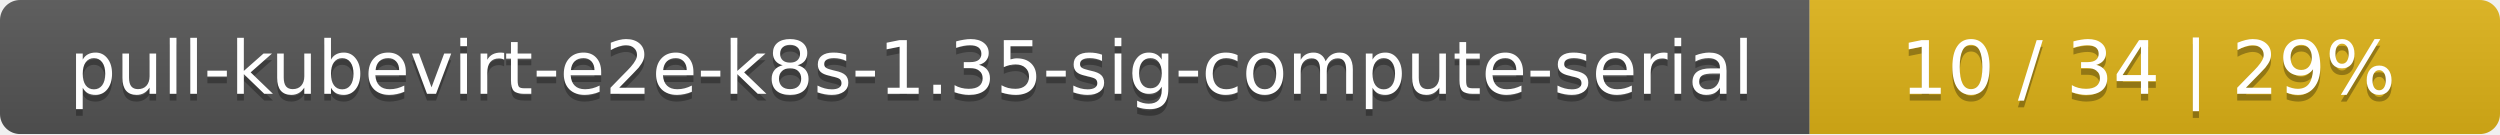
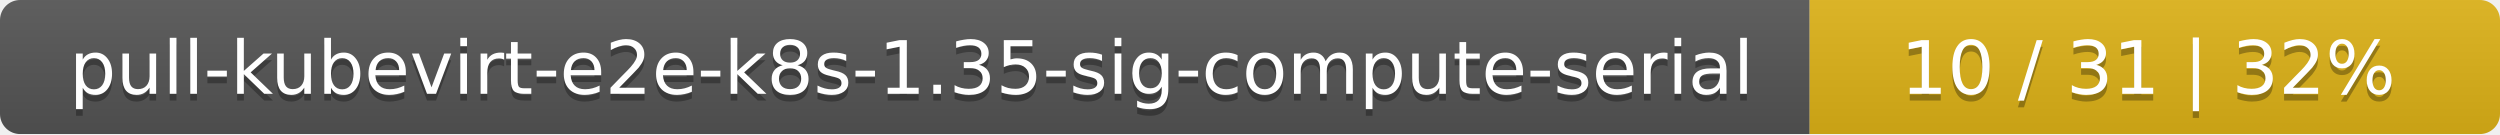
<svg xmlns="http://www.w3.org/2000/svg" width="373" height="20">
  <linearGradient id="smooth" x2="0" y2="100%">
    <stop offset="0" stop-color="#bbb" stop-opacity=".1" />
    <stop offset="1" stop-opacity=".1" />
  </linearGradient>
  <mask id="round">
    <rect width="373" height="20" rx="3" fill="#fff" />
  </mask>
  <g mask="url(#round)">
    <rect width="270" height="20" fill="#555" />
    <rect x="270" width="103" height="20" fill="#dfb317" />
    <rect width="373" height="20" fill="url(#smooth)" />
  </g>
  <g fill="#fff" text-anchor="middle" font-family="DejaVu Sans,Verdana,Geneva,sans-serif" font-size="11">
    <text x="136" y="15" fill="#010101" fill-opacity=".3">pull-kubevirt-e2e-k8s-1.35-sig-compute-serial</text>
    <text x="136" y="14">pull-kubevirt-e2e-k8s-1.35-sig-compute-serial</text>
-     <text x="320.5" y="15" fill="#010101" fill-opacity=".3">10 / 34    |    29%</text>
-     <text x="320.5" y="14">10 / 34    |    29%</text>
+     <text x="320.5" y="15" fill="#010101" fill-opacity=".3">10 / 31    |    32%</text>
+     <text x="320.5" y="14">10 / 31    |    32%</text>
  </g>
</svg>
